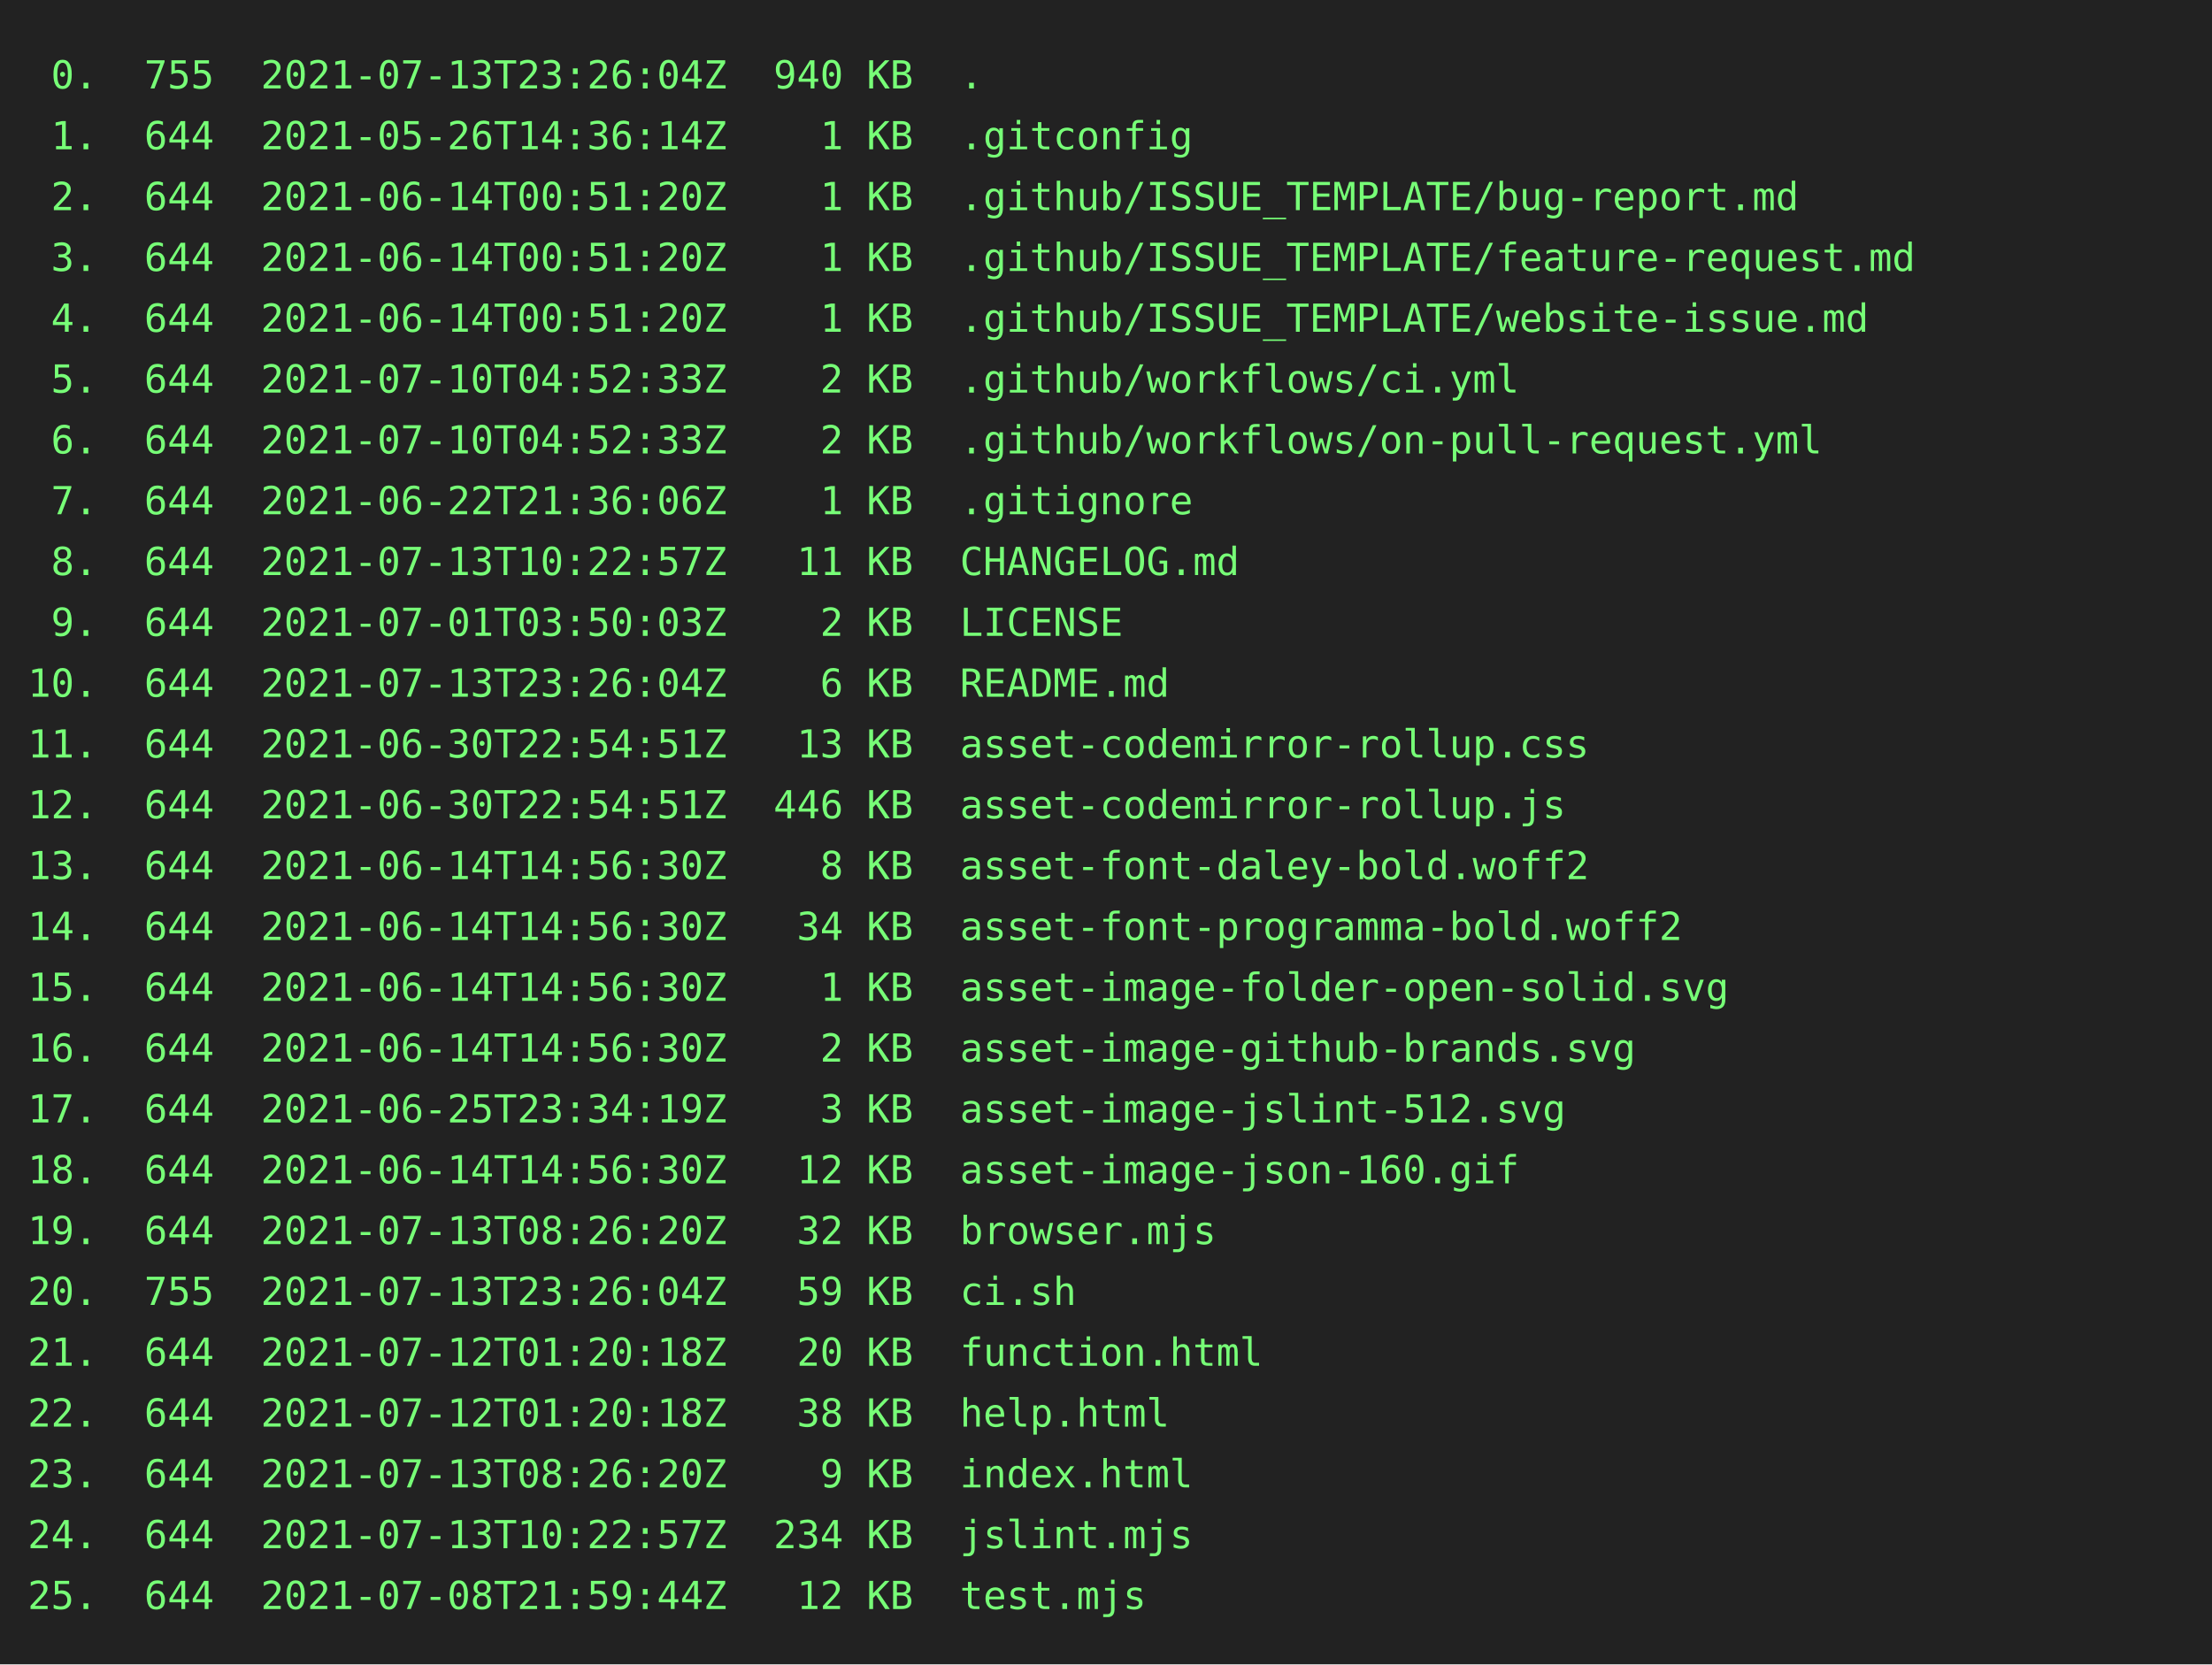
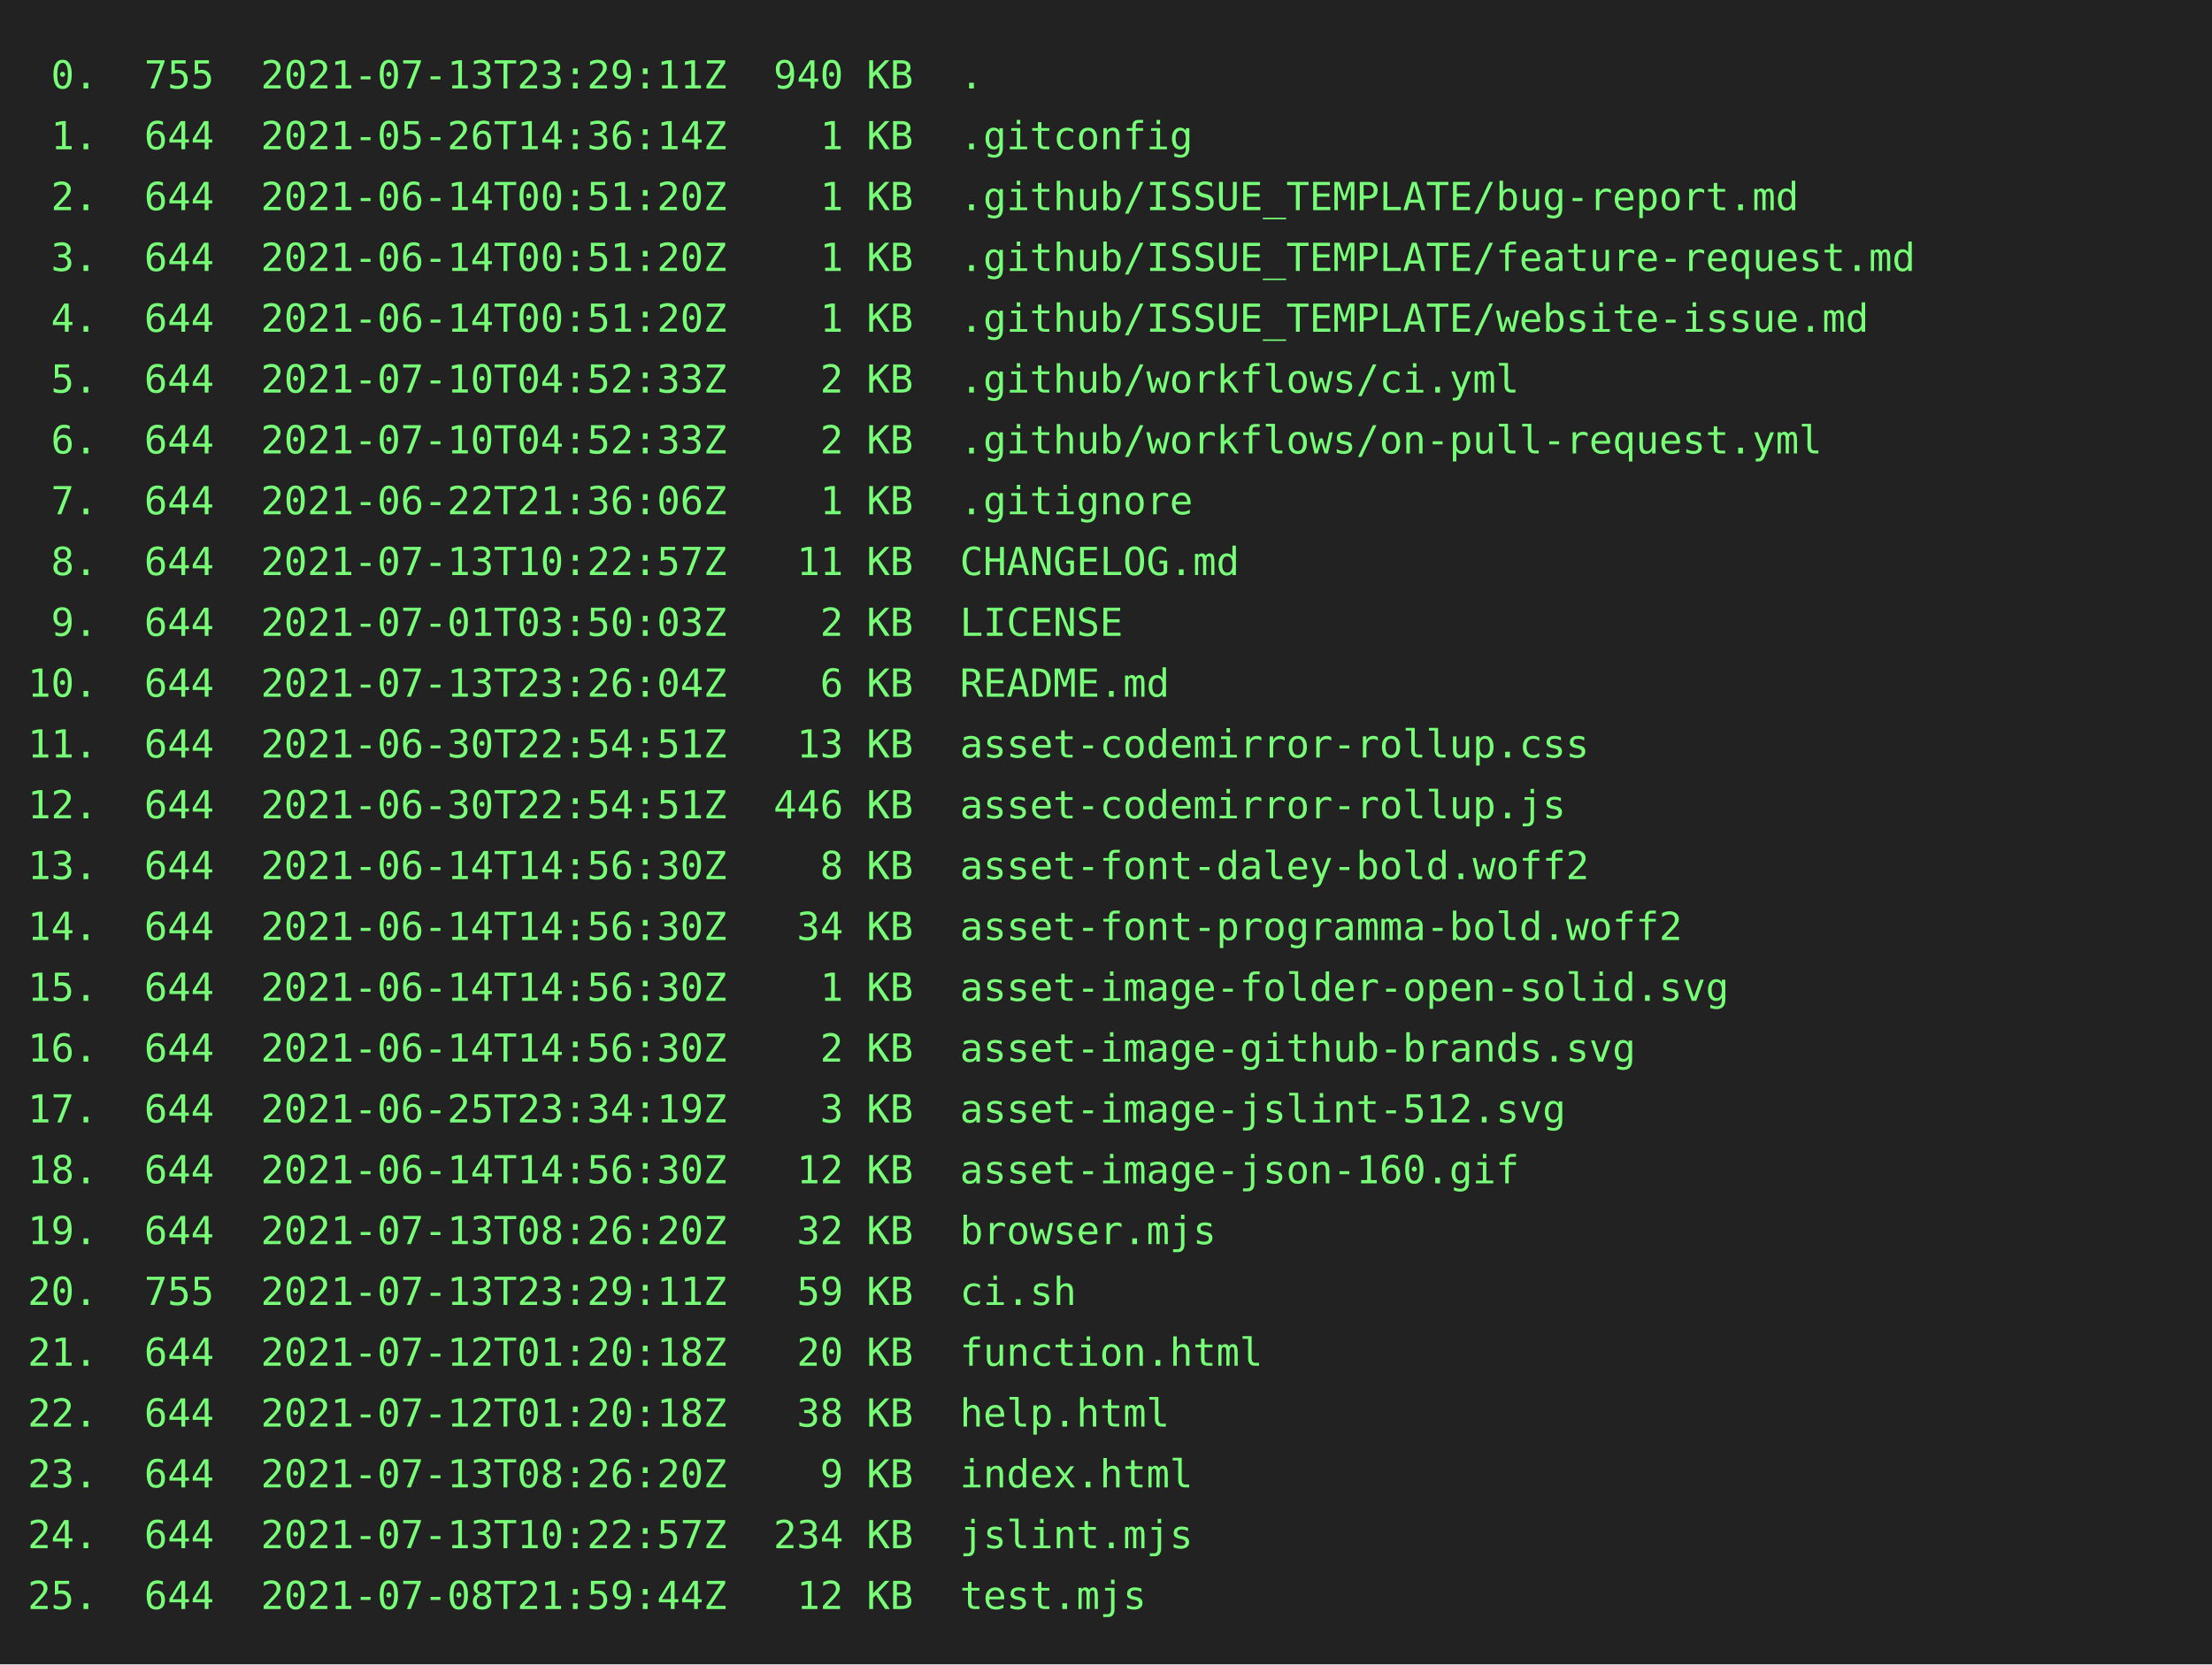
<svg xmlns="http://www.w3.org/2000/svg" height="602" width="800">
  <rect height="602" fill="#222" width="800" />
  <text fill="#7f7" font-family="consolas, menlo, monospace" font-size="14" xml:space="preserve">
-     <tspan lengthAdjust="spacingAndGlyphs" textLength="768" x="10" y="32"> 0.  755  2021-07-13T23:26:04Z  940 KB  .                                                        </tspan>
+     <tspan lengthAdjust="spacingAndGlyphs" textLength="768" x="10" y="32"> 0.  755  2021-07-13T23:29:11Z  940 KB  .                                                        </tspan>
    <tspan lengthAdjust="spacingAndGlyphs" textLength="768" x="10" y="54"> 1.  644  2021-05-26T14:36:14Z    1 KB  .gitconfig                                               </tspan>
    <tspan lengthAdjust="spacingAndGlyphs" textLength="768" x="10" y="76"> 2.  644  2021-06-14T00:51:20Z    1 KB  .github/ISSUE_TEMPLATE/bug-report.md                     </tspan>
    <tspan lengthAdjust="spacingAndGlyphs" textLength="768" x="10" y="98"> 3.  644  2021-06-14T00:51:20Z    1 KB  .github/ISSUE_TEMPLATE/feature-request.md                </tspan>
    <tspan lengthAdjust="spacingAndGlyphs" textLength="768" x="10" y="120"> 4.  644  2021-06-14T00:51:20Z    1 KB  .github/ISSUE_TEMPLATE/website-issue.md                  </tspan>
    <tspan lengthAdjust="spacingAndGlyphs" textLength="768" x="10" y="142"> 5.  644  2021-07-10T04:52:33Z    2 KB  .github/workflows/ci.yml                                 </tspan>
    <tspan lengthAdjust="spacingAndGlyphs" textLength="768" x="10" y="164"> 6.  644  2021-07-10T04:52:33Z    2 KB  .github/workflows/on-pull-request.yml                    </tspan>
    <tspan lengthAdjust="spacingAndGlyphs" textLength="768" x="10" y="186"> 7.  644  2021-06-22T21:36:06Z    1 KB  .gitignore                                               </tspan>
    <tspan lengthAdjust="spacingAndGlyphs" textLength="768" x="10" y="208"> 8.  644  2021-07-13T10:22:57Z   11 KB  CHANGELOG.md                                             </tspan>
    <tspan lengthAdjust="spacingAndGlyphs" textLength="768" x="10" y="230"> 9.  644  2021-07-01T03:50:03Z    2 KB  LICENSE                                                  </tspan>
    <tspan lengthAdjust="spacingAndGlyphs" textLength="768" x="10" y="252">10.  644  2021-07-13T23:26:04Z    6 KB  README.md                                                </tspan>
    <tspan lengthAdjust="spacingAndGlyphs" textLength="768" x="10" y="274">11.  644  2021-06-30T22:54:51Z   13 KB  asset-codemirror-rollup.css                              </tspan>
    <tspan lengthAdjust="spacingAndGlyphs" textLength="768" x="10" y="296">12.  644  2021-06-30T22:54:51Z  446 KB  asset-codemirror-rollup.js                               </tspan>
    <tspan lengthAdjust="spacingAndGlyphs" textLength="768" x="10" y="318">13.  644  2021-06-14T14:56:30Z    8 KB  asset-font-daley-bold.woff2                              </tspan>
    <tspan lengthAdjust="spacingAndGlyphs" textLength="768" x="10" y="340">14.  644  2021-06-14T14:56:30Z   34 KB  asset-font-programma-bold.woff2                          </tspan>
    <tspan lengthAdjust="spacingAndGlyphs" textLength="768" x="10" y="362">15.  644  2021-06-14T14:56:30Z    1 KB  asset-image-folder-open-solid.svg                        </tspan>
    <tspan lengthAdjust="spacingAndGlyphs" textLength="768" x="10" y="384">16.  644  2021-06-14T14:56:30Z    2 KB  asset-image-github-brands.svg                            </tspan>
    <tspan lengthAdjust="spacingAndGlyphs" textLength="768" x="10" y="406">17.  644  2021-06-25T23:34:19Z    3 KB  asset-image-jslint-512.svg                               </tspan>
    <tspan lengthAdjust="spacingAndGlyphs" textLength="768" x="10" y="428">18.  644  2021-06-14T14:56:30Z   12 KB  asset-image-json-160.gif                                 </tspan>
    <tspan lengthAdjust="spacingAndGlyphs" textLength="768" x="10" y="450">19.  644  2021-07-13T08:26:20Z   32 KB  browser.mjs                                              </tspan>
-     <tspan lengthAdjust="spacingAndGlyphs" textLength="768" x="10" y="472">20.  755  2021-07-13T23:26:04Z   59 KB  ci.sh                                                    </tspan>
+     <tspan lengthAdjust="spacingAndGlyphs" textLength="768" x="10" y="472">20.  755  2021-07-13T23:29:11Z   59 KB  ci.sh                                                    </tspan>
    <tspan lengthAdjust="spacingAndGlyphs" textLength="768" x="10" y="494">21.  644  2021-07-12T01:20:18Z   20 KB  function.html                                            </tspan>
    <tspan lengthAdjust="spacingAndGlyphs" textLength="768" x="10" y="516">22.  644  2021-07-12T01:20:18Z   38 KB  help.html                                                </tspan>
    <tspan lengthAdjust="spacingAndGlyphs" textLength="768" x="10" y="538">23.  644  2021-07-13T08:26:20Z    9 KB  index.html                                               </tspan>
    <tspan lengthAdjust="spacingAndGlyphs" textLength="768" x="10" y="560">24.  644  2021-07-13T10:22:57Z  234 KB  jslint.mjs                                               </tspan>
    <tspan lengthAdjust="spacingAndGlyphs" textLength="768" x="10" y="582">25.  644  2021-07-08T21:59:44Z   12 KB  test.mjs                                                 </tspan>
  </text>
</svg>
